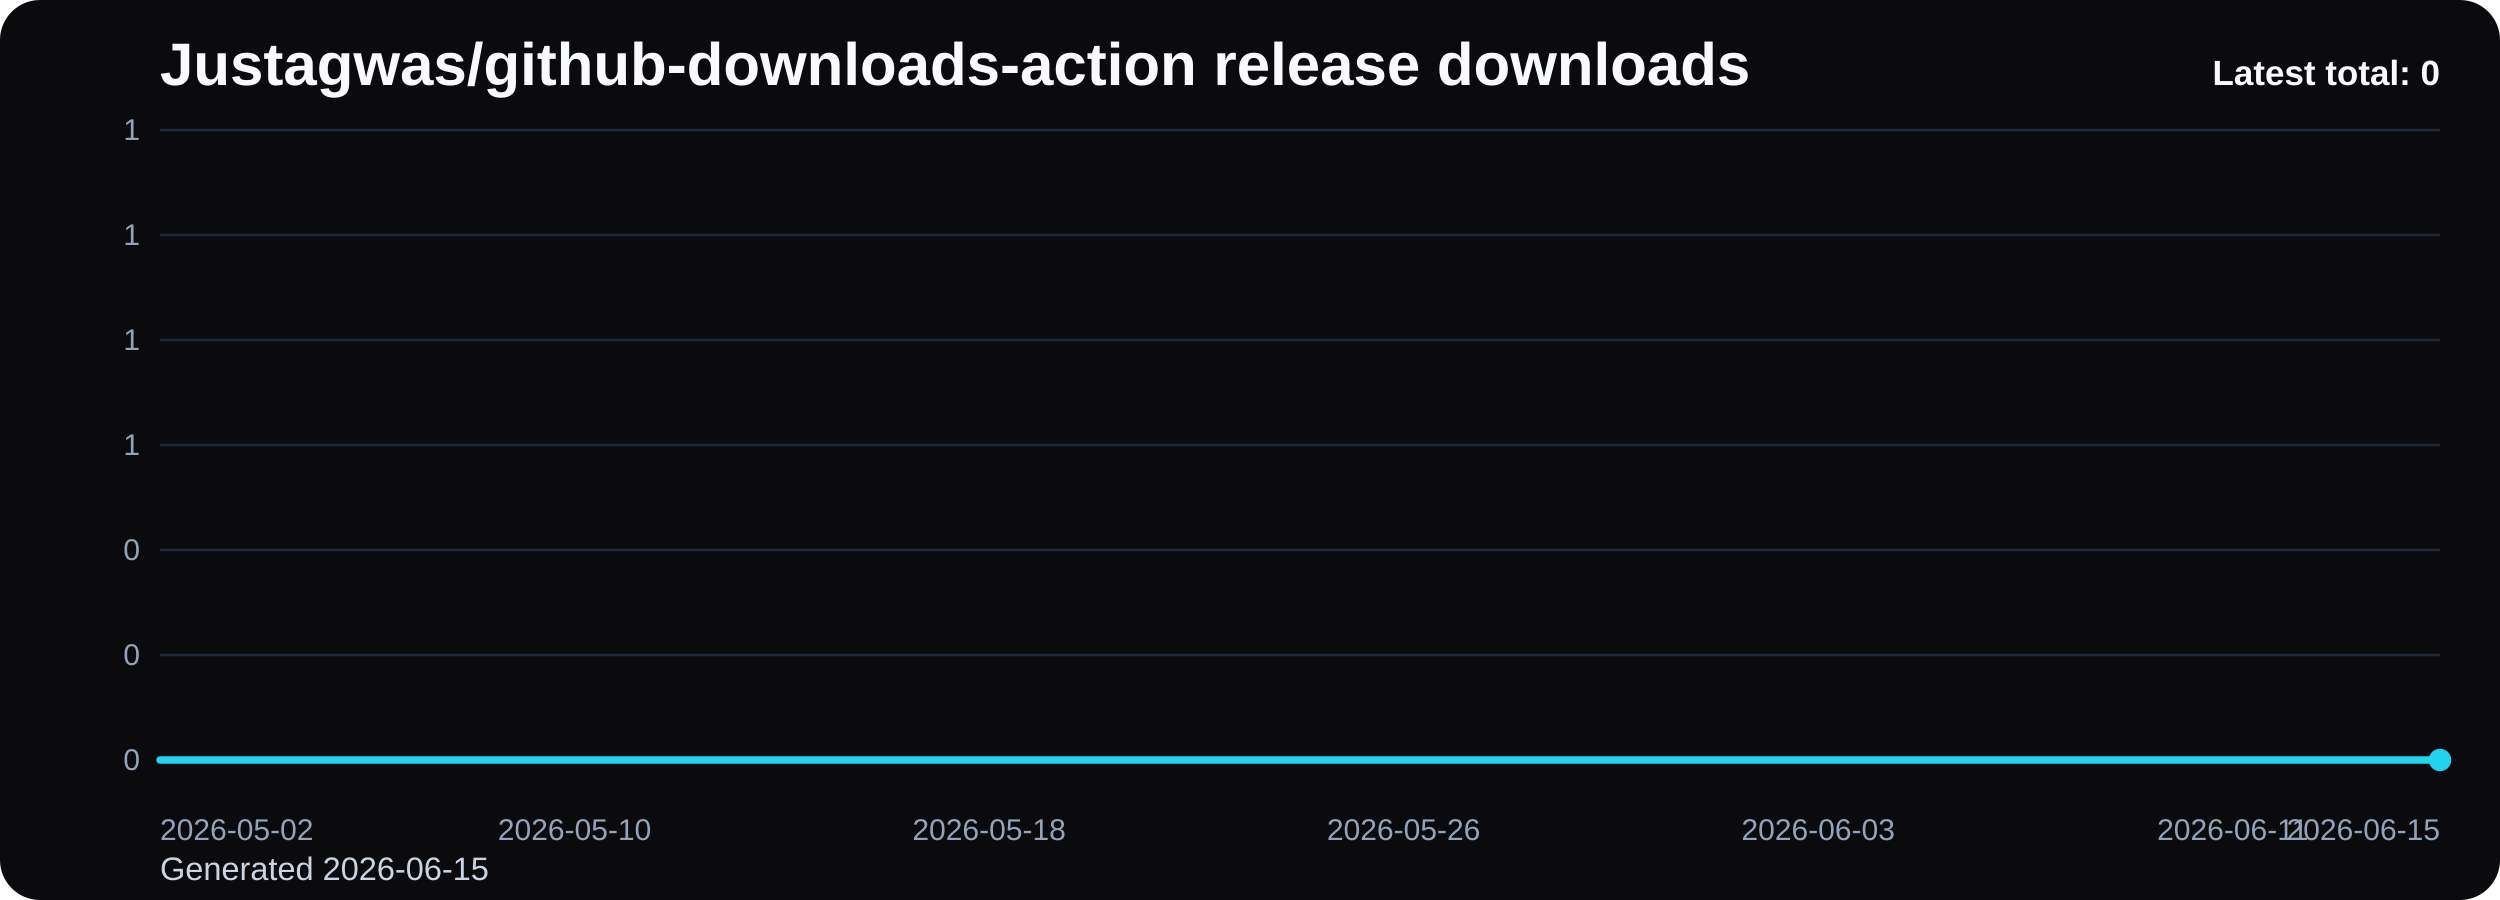
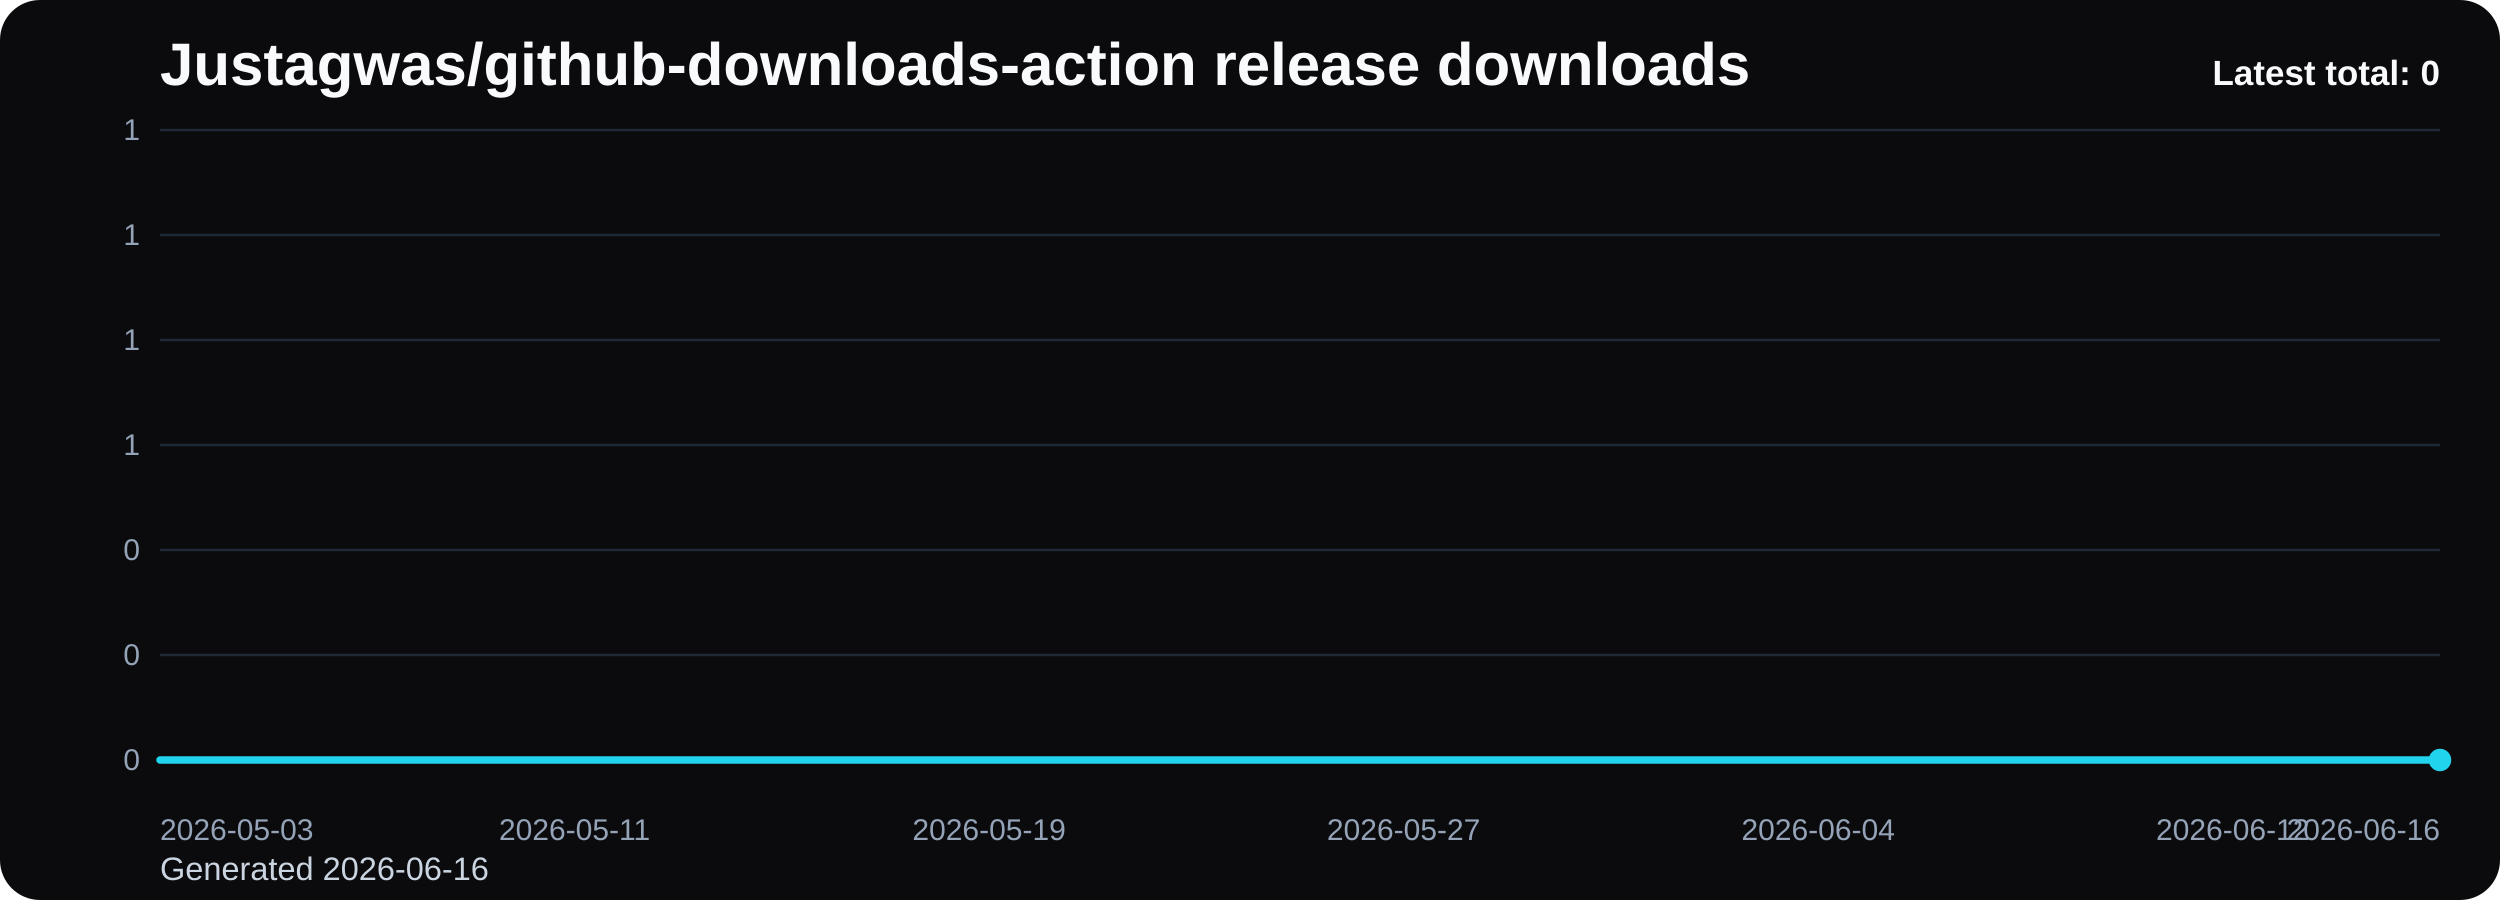
<svg xmlns="http://www.w3.org/2000/svg" viewBox="0 0 1000 360" role="img" aria-label="Justagwas/github-downloads-action release downloads chart">
  <defs>
    <linearGradient id="fill-total-trend-black" x1="0" y1="0" x2="0" y2="1">
      <stop offset="0%" stop-color="#22d3ee" stop-opacity="0.32" />
      <stop offset="100%" stop-color="#22d3ee" stop-opacity="0.05" />
    </linearGradient>
    <style>
      .bg { fill: #0b0b0d; }
      .title { font: 700 24px Arial, sans-serif; fill: #f8fafc; }
      .sub { font: 400 13px Arial, sans-serif; fill: #cbd5e1; }
      .grid { stroke: #1f2937; stroke-width: 1; }
      .axis { font: 400 12px Arial, sans-serif; fill: #94a3b8; }
      .line { fill: none; stroke: #22d3ee; stroke-width: 3; stroke-linecap: round; stroke-linejoin: round; }
      .dot { fill: #22d3ee; }
      .value { font: 600 11px Arial, sans-serif; fill: #cbd5e1; }
      .latest { font: 700 14px Arial, sans-serif; fill: #f8fafc; }
    </style>
  </defs>
  <rect class="bg" x="0" y="0" width="1000" height="360" rx="16" />
  <text class="title" x="64" y="34">Justagwas/github-downloads-action release downloads</text>
-   <text class="sub" x="64" y="352">Generated 2026-06-15</text>
+   <text class="sub" x="64" y="352">Generated 2026-06-16</text>
  <line x1="64" y1="52.00" x2="976" y2="52.00" class="grid" />
  <text x="56" y="56.00" text-anchor="end" class="axis">1</text>
  <line x1="64" y1="94.00" x2="976" y2="94.00" class="grid" />
  <text x="56" y="98.00" text-anchor="end" class="axis">1</text>
  <line x1="64" y1="136.00" x2="976" y2="136.00" class="grid" />
  <text x="56" y="140.00" text-anchor="end" class="axis">1</text>
  <line x1="64" y1="178.00" x2="976" y2="178.00" class="grid" />
  <text x="56" y="182.00" text-anchor="end" class="axis">1</text>
  <line x1="64" y1="220.00" x2="976" y2="220.00" class="grid" />
  <text x="56" y="224.00" text-anchor="end" class="axis">0</text>
  <line x1="64" y1="262.00" x2="976" y2="262.00" class="grid" />
  <text x="56" y="266.00" text-anchor="end" class="axis">0</text>
  <line x1="64" y1="304.00" x2="976" y2="304.00" class="grid" />
  <text x="56" y="308.00" text-anchor="end" class="axis">0</text>
  <path d="M 64.00 304 L 64.00 304.00 L 84.73 304.00 L 105.45 304.00 L 126.18 304.00 L 146.91 304.00 L 167.64 304.00 L 188.36 304.00 L 209.09 304.00 L 229.82 304.00 L 250.55 304.00 L 271.27 304.00 L 292.00 304.00 L 312.73 304.00 L 333.45 304.00 L 354.18 304.00 L 374.91 304.00 L 395.64 304.00 L 416.36 304.00 L 437.09 304.00 L 457.82 304.00 L 478.55 304.00 L 499.27 304.00 L 520.00 304.00 L 540.73 304.00 L 561.45 304.00 L 582.18 304.00 L 602.91 304.00 L 623.64 304.00 L 644.36 304.00 L 665.09 304.00 L 685.82 304.00 L 706.55 304.00 L 727.27 304.00 L 748.00 304.00 L 768.73 304.00 L 789.45 304.00 L 810.18 304.00 L 830.91 304.00 L 851.64 304.00 L 872.36 304.00 L 893.09 304.00 L 913.82 304.00 L 934.55 304.00 L 955.27 304.00 L 976.00 304.00 L 976.00 304 Z" fill="url(#fill-total-trend-black)" />
  <polyline class="line" points="64.00,304.00 84.73,304.00 105.45,304.00 126.18,304.00 146.91,304.00 167.64,304.00 188.36,304.00 209.09,304.00 229.82,304.00 250.55,304.00 271.27,304.00 292.00,304.00 312.73,304.00 333.45,304.00 354.18,304.00 374.91,304.00 395.64,304.00 416.36,304.00 437.09,304.00 457.82,304.00 478.55,304.00 499.27,304.00 520.00,304.00 540.73,304.00 561.45,304.00 582.18,304.00 602.91,304.00 623.64,304.00 644.36,304.00 665.09,304.00 685.82,304.00 706.55,304.00 727.27,304.00 748.00,304.00 768.73,304.00 789.45,304.00 810.18,304.00 830.91,304.00 851.64,304.00 872.36,304.00 893.09,304.00 913.82,304.00 934.55,304.00 955.27,304.00 976.00,304.00" />
  <circle class="dot" cx="976.00" cy="304.00" r="4.5" />
-   <text class="axis" x="64.00" y="336" text-anchor="start">2026-05-02</text>
-   <text class="axis" x="229.82" y="336" text-anchor="middle">2026-05-10</text>
-   <text class="axis" x="395.64" y="336" text-anchor="middle">2026-05-18</text>
-   <text class="axis" x="561.45" y="336" text-anchor="middle">2026-05-26</text>
-   <text class="axis" x="727.27" y="336" text-anchor="middle">2026-06-03</text>
-   <text class="axis" x="893.09" y="336" text-anchor="middle">2026-06-11</text>
-   <text class="axis" x="976.00" y="336" text-anchor="end">2026-06-15</text>
+   <text class="axis" x="64.00" y="336" text-anchor="start">2026-05-03</text>
+   <text class="axis" x="229.82" y="336" text-anchor="middle">2026-05-11</text>
+   <text class="axis" x="395.64" y="336" text-anchor="middle">2026-05-19</text>
+   <text class="axis" x="561.45" y="336" text-anchor="middle">2026-05-27</text>
+   <text class="axis" x="727.27" y="336" text-anchor="middle">2026-06-04</text>
+   <text class="axis" x="893.09" y="336" text-anchor="middle">2026-06-12</text>
+   <text class="axis" x="976.00" y="336" text-anchor="end">2026-06-16</text>
  <text class="latest" x="976" y="34" text-anchor="end">Latest total: 0</text>
</svg>
